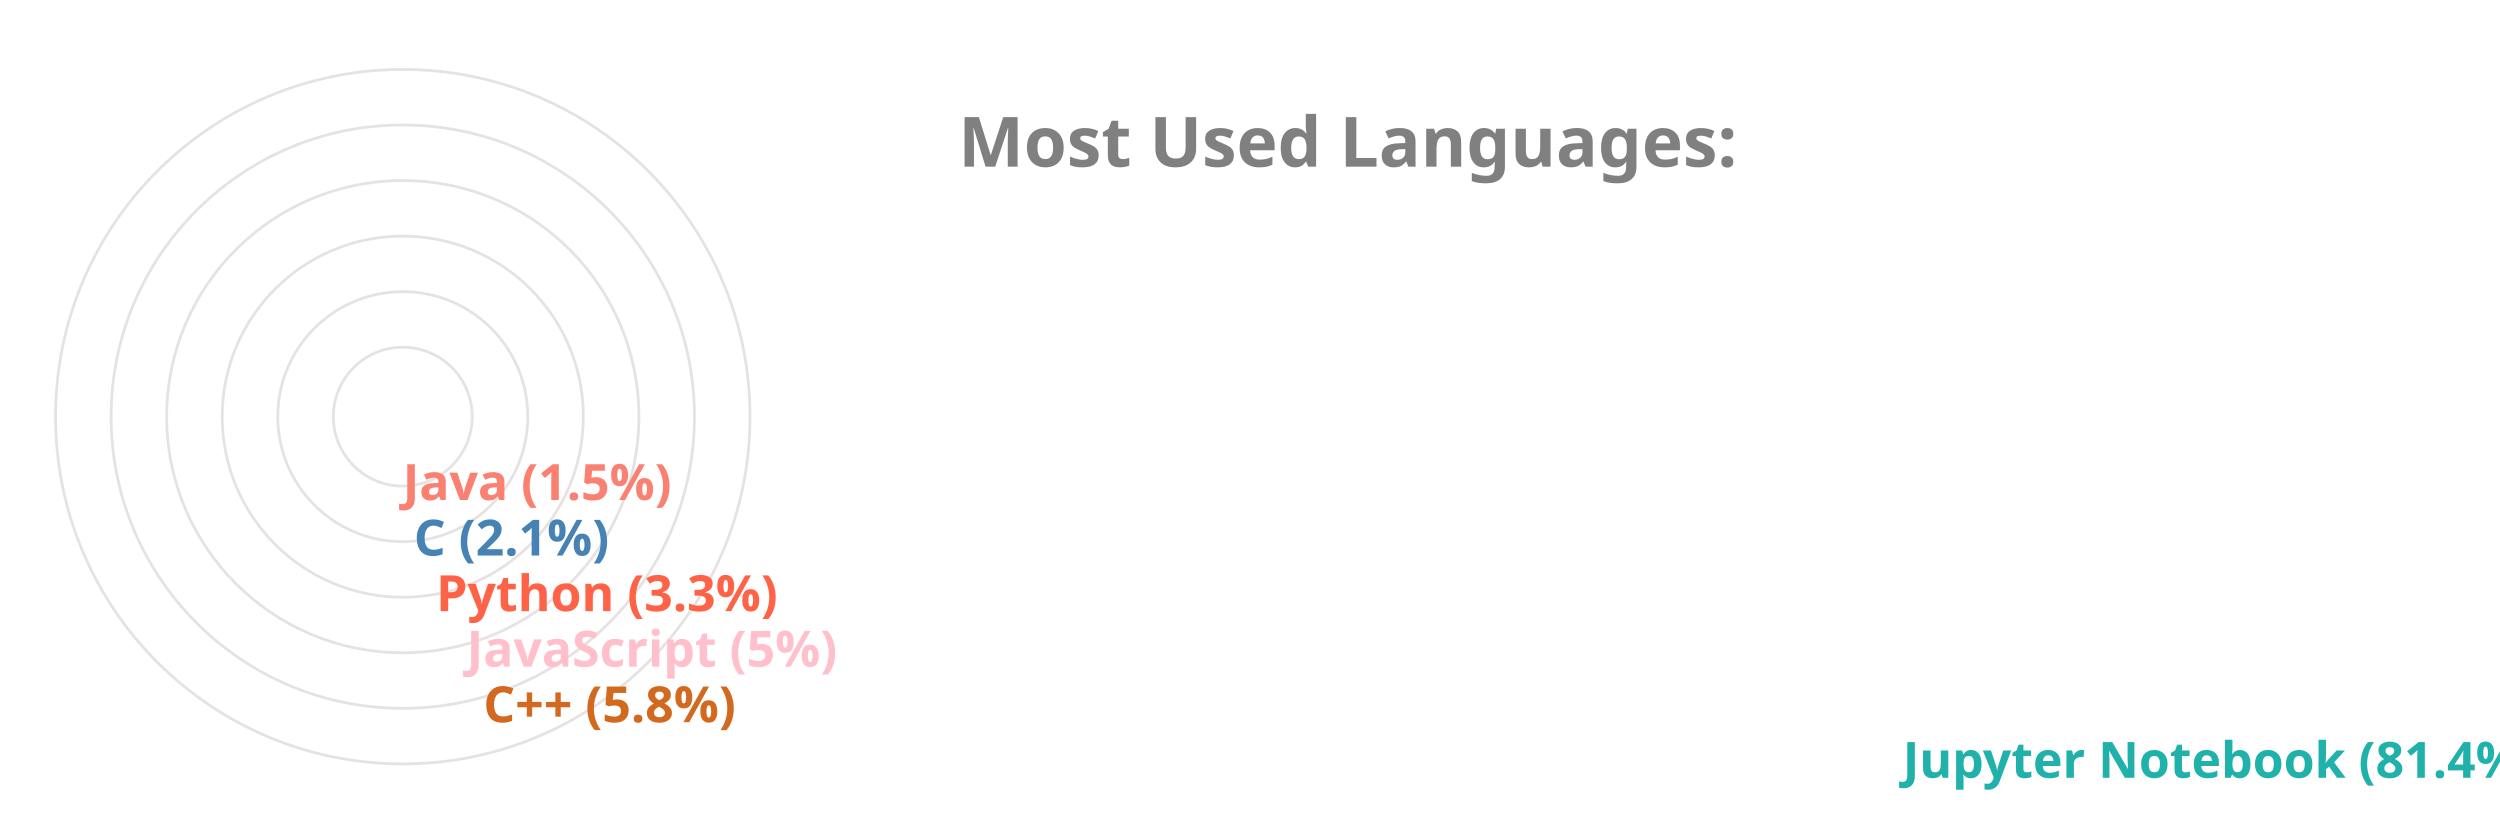
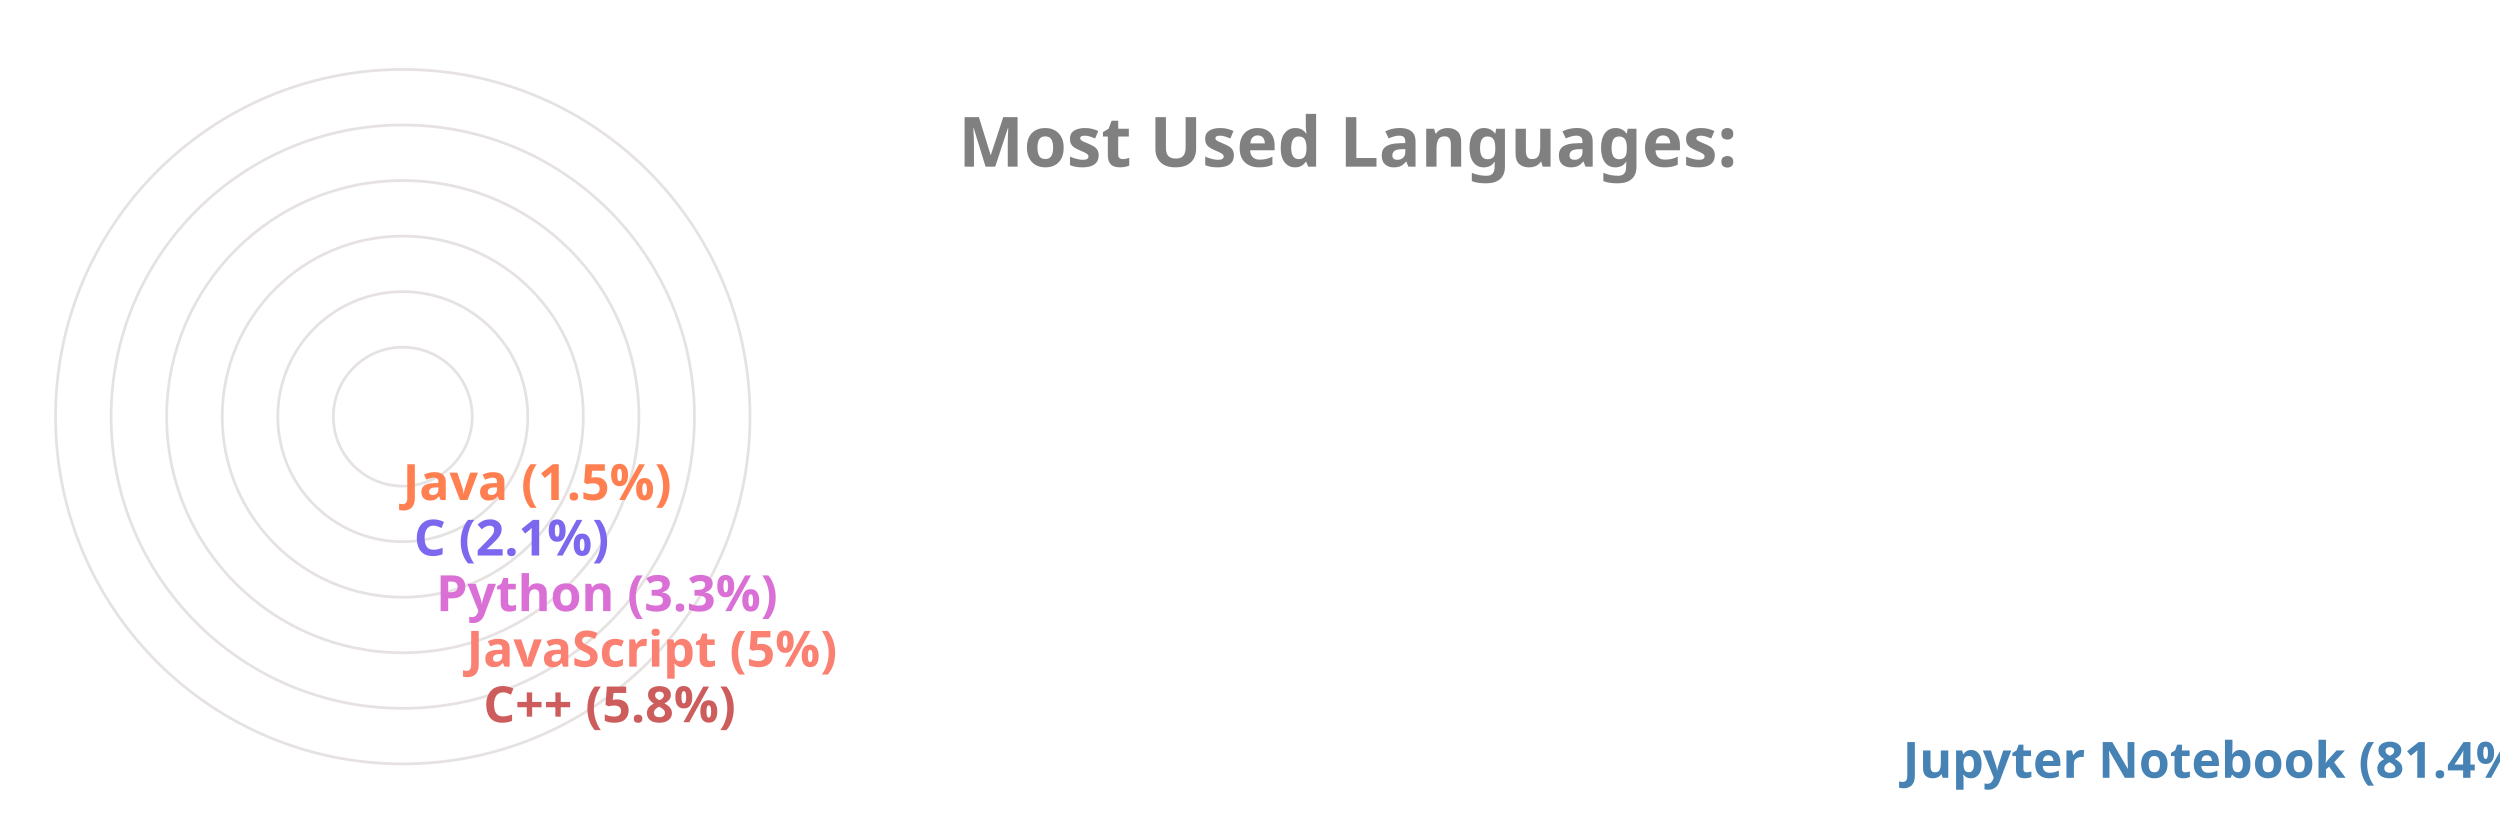
<svg xmlns="http://www.w3.org/2000/svg" viewBox="0 0 650 300" height="200px" width="600px">
  <style>
		.label {
			font: bold 25px sans-serif;
			color: #404040;
			-webkit-text-stroke: 1px white;
	  	}
		.name {
			font: bold 18px sans-serif;
			color: #404040;
	  	}

		.line {
			stroke-dasharray: 1000;
			stroke-dashoffset: 1000;
			animation: dash 3.5s ease-in-out forwards;	
			animation-iteration-count: infinite;
			animation-direction: alternate-reverse;
		}

		.path {
			stroke-dasharray: 1000;
			stroke-dashoffset: 1000;
			animation: dash 3.5s ease-in-out forwards;	
			animation-iteration-count: infinite;
			animation-direction: alternate-reverse;
		}
		  
		@keyframes dash {
			to {
				stroke-dashoffset: 0;
			}
		}

	</style>
  <g stroke="#E6E2E1" fill="none" stroke-width="1">
    <circle cx="20" cy="150" r="125" />
    <circle cx="20" cy="150" r="105" />
    <circle cx="20" cy="150" r="85" />
    <circle cx="20" cy="150" r="65" />
    <circle cx="20" cy="150" r="45" />
    <circle cx="20" cy="150" r="25" />
  </g>
  <g fill="none" stroke-width="20" class="line">
-     <line x2="550" y2="275" x1="20" y1="275" stroke="LightSeaGreen" />
-     <line x2="39" y2="255" x1="20" y1="255" stroke="Chocolate" />
-     <line x2="33" y2="235" x1="20" y1="235" stroke="Pink" />
-     <line x2="22" y2="215" x1="20" y1="215" stroke="Tomato" />
-     <line x2="14" y2="195" x1="20" y1="195" stroke="SteelBlue" />
-     <line x2="10" y2="175" x1="20" y1="175" stroke="Salmon" />
+     <line x2="550" y2="275" x1="20" y1="275" stroke="SteelBlue" />
+     <line x2="39" y2="255" x1="20" y1="255" stroke="IndianRed" />
+     <line x2="33" y2="235" x1="20" y1="235" stroke="Salmon" />
+     <line x2="22" y2="215" x1="20" y1="215" stroke="Orchid" />
+     <line x2="14" y2="195" x1="20" y1="195" stroke="MediumSlateBlue" />
+     <line x2="10" y2="175" x1="20" y1="175" stroke="Coral" />
  </g>
  <g fill="none" stroke-width="20" stroke-linecap="round" class="path">
-     <path d="M 20 275 A 125 125 45 0 1 0 26" stroke="LightSeaGreen" />
-     <path d="M 20 255 A 105 105 45 0 1 -84 139" stroke="Chocolate" />
-     <path d="M 20 235 A 85 85 45 0 1 -64 142" stroke="Pink" />
-     <path d="M 20 215 A 65 65 45 0 1 -44 146" stroke="Tomato" />
-     <path d="M 20 195 A 45 45 45 0 1 -24 148" stroke="SteelBlue" />
-     <path d="M 20 175 A 25 25 45 0 1 -4 149" stroke="Salmon" />
+     <path d="M 20 275 A 125 125 45 0 1 0 26" stroke="SteelBlue" />
+     <path d="M 20 255 A 105 105 45 0 1 -84 139" stroke="IndianRed" />
+     <path d="M 20 235 A 85 85 45 0 1 -64 142" stroke="Salmon" />
+     <path d="M 20 215 A 65 65 45 0 1 -44 146" stroke="Orchid" />
+     <path d="M 20 195 A 45 45 45 0 1 -24 148" stroke="MediumSlateBlue" />
+     <path d="M 20 175 A 25 25 45 0 1 -4 149" stroke="Coral" />
  </g>
  <g class="name">
-     <text x="560" y="280" fill="LightSeaGreen">Jupyter Notebook (81.4%)</text>
-     <text x="49" y="260" fill="Chocolate">C++ (5.8%)</text>
-     <text x="43" y="240" fill="Pink">JavaScript (5%)</text>
-     <text x="32" y="220" fill="Tomato">Python (3.3%)</text>
-     <text x="24" y="200" fill="SteelBlue">C (2.1%)</text>
-     <text x="20" y="180" fill="Salmon">Java (1.5%)</text>
+     <text x="560" y="280" fill="SteelBlue">Jupyter Notebook (81.4%)</text>
+     <text x="49" y="260" fill="IndianRed">C++ (5.8%)</text>
+     <text x="43" y="240" fill="Salmon">JavaScript (5%)</text>
+     <text x="32" y="220" fill="Orchid">Python (3.3%)</text>
+     <text x="24" y="200" fill="MediumSlateBlue">C (2.1%)</text>
+     <text x="20" y="180" fill="Coral">Java (1.5%)</text>
  </g>
  <g class="label">
    <text x="220" y="60" fill="grey">Most Used Languages:</text>
  </g>
</svg>
